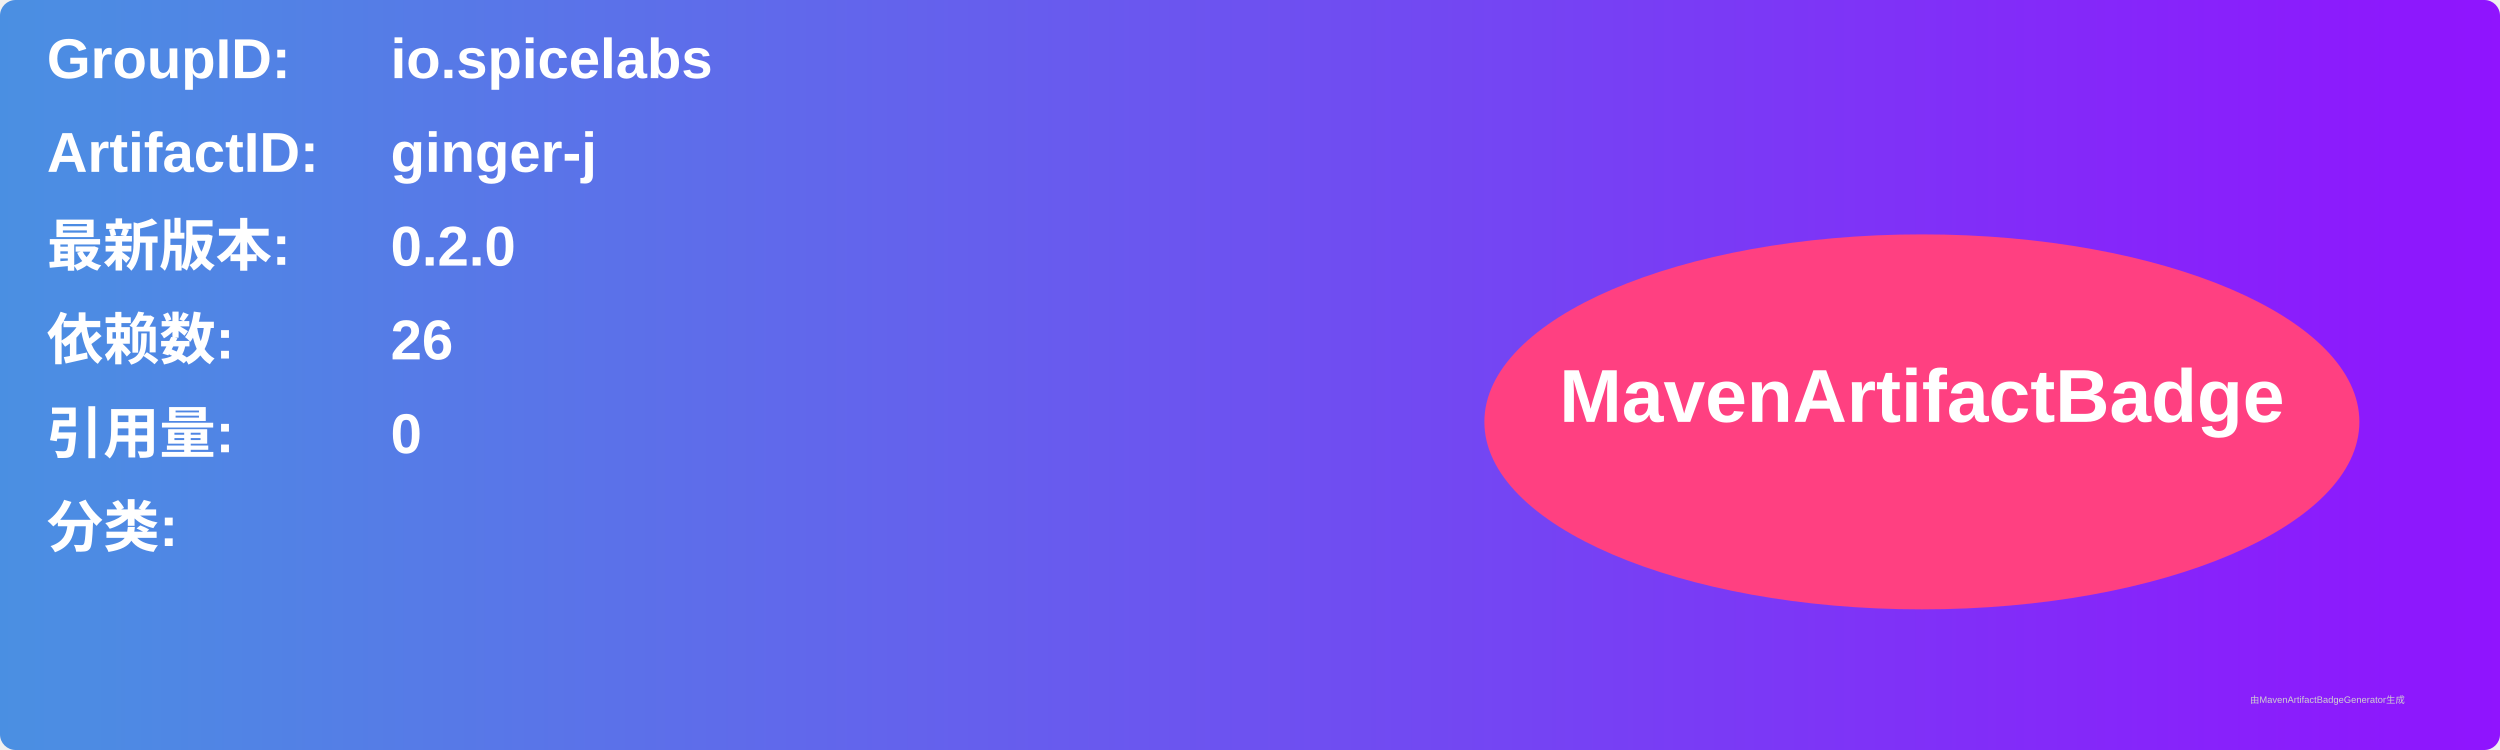
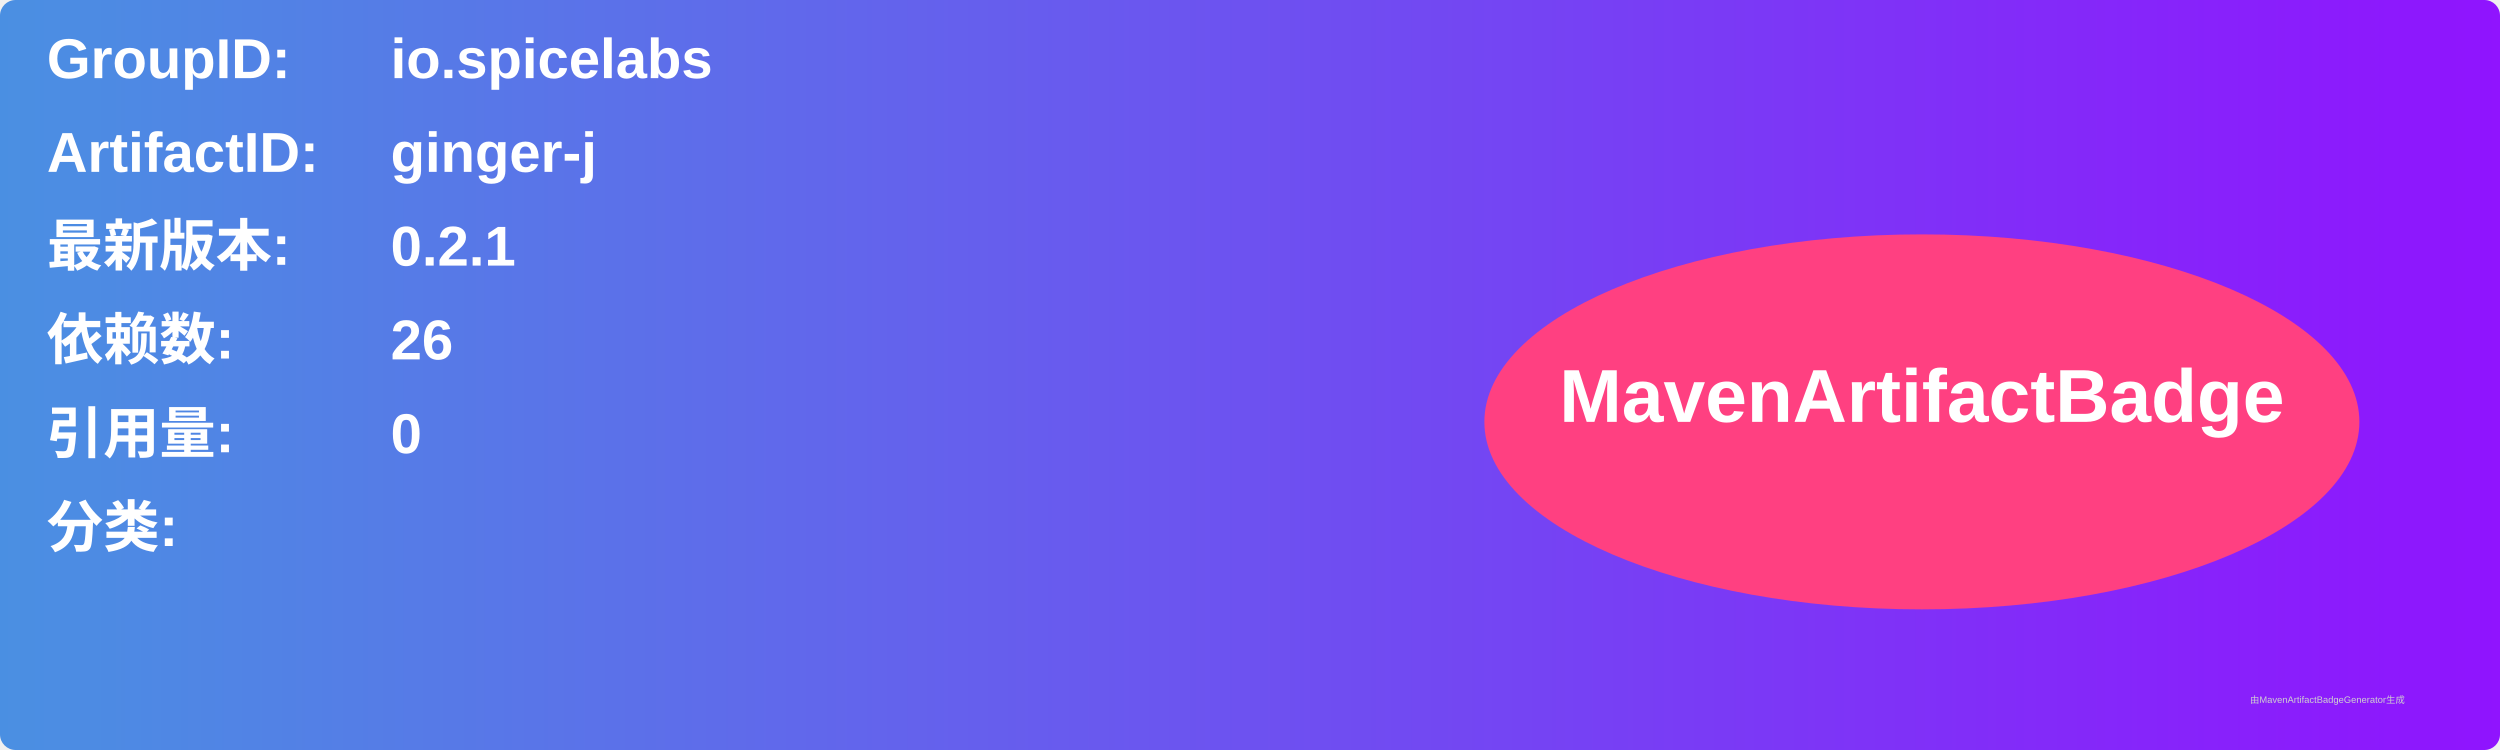
<svg xmlns="http://www.w3.org/2000/svg" width="800" height="240" viewBox="0 0 800 240">
  <linearGradient id="grad" x1="0%" y1="0%" x2="100%" y2="0%">
    <stop offset="0%" stop-color="#4a90e2" />
    <stop offset="100%" stop-color="#9013fe" />
  </linearGradient>
  <rect width="100%" height="100%" rx="5" ry="5" fill="url(#grad)" />
  <g transform="translate(15, 15)">
    <text x="0" y="10" font-family="Arial" font-size="18" fill="white" font-weight="bold" width="260">GroupID:</text>
    <text x="110" y="10" font-family="Arial" font-size="18" fill="white" font-weight="bold" width="460">io.spicelabs</text>
    <text x="0" y="40" font-family="Arial" font-size="18" fill="white" font-weight="bold" width="260">ArtifactID:</text>
    <text x="110" y="40" font-family="Arial" font-size="18" fill="white" font-weight="bold" width="460">ginger-j</text>
    <text x="0" y="70" font-family="Arial" font-size="18" fill="white" font-weight="bold">最新版本:</text>
    <text x="110" y="70" font-family="Arial" font-size="18" fill="white" font-weight="bold">
-       <tspan font-weight="bold">0.2.0</tspan>
+       <tspan font-weight="bold">0.2.1</tspan>
    </text>
    <text x="0" y="100" font-family="Arial" font-size="18" fill="white" font-weight="bold">依赖数: </text>
    <text x="110" y="100" font-family="Arial" font-size="18" fill="white">
      <tspan font-weight="bold">26</tspan>
    </text>
    <text x="0" y="130" font-family="Arial" font-size="18" fill="white" font-weight="bold">引用量: </text>
    <text x="110" y="130" font-family="Arial" font-size="18" fill="white">
      <tspan font-weight="bold">0</tspan>
    </text>
    <text x="0" y="160" font-family="Arial" font-size="18" fill="white" font-weight="bold">分类:</text>
    <text x="10" y="190" font-family="Arial" font-size="10" fill="white">
      <tspan font-weight="bold" />
    </text>
    <ellipse cx="600" cy="120" rx="140" ry="60" fill="#ff4081" />
    <text x="600" y="120" text-anchor="middle" font-family="Arial" font-size="24" fill="white" font-weight="bold">MavenArtifactBadge</text>
  </g>
  <text x="720" y="225" font-family="Arial" font-size="3" fill="#d0d0d0">由MavenArtifactBadgeGenerator生成</text>
</svg>
